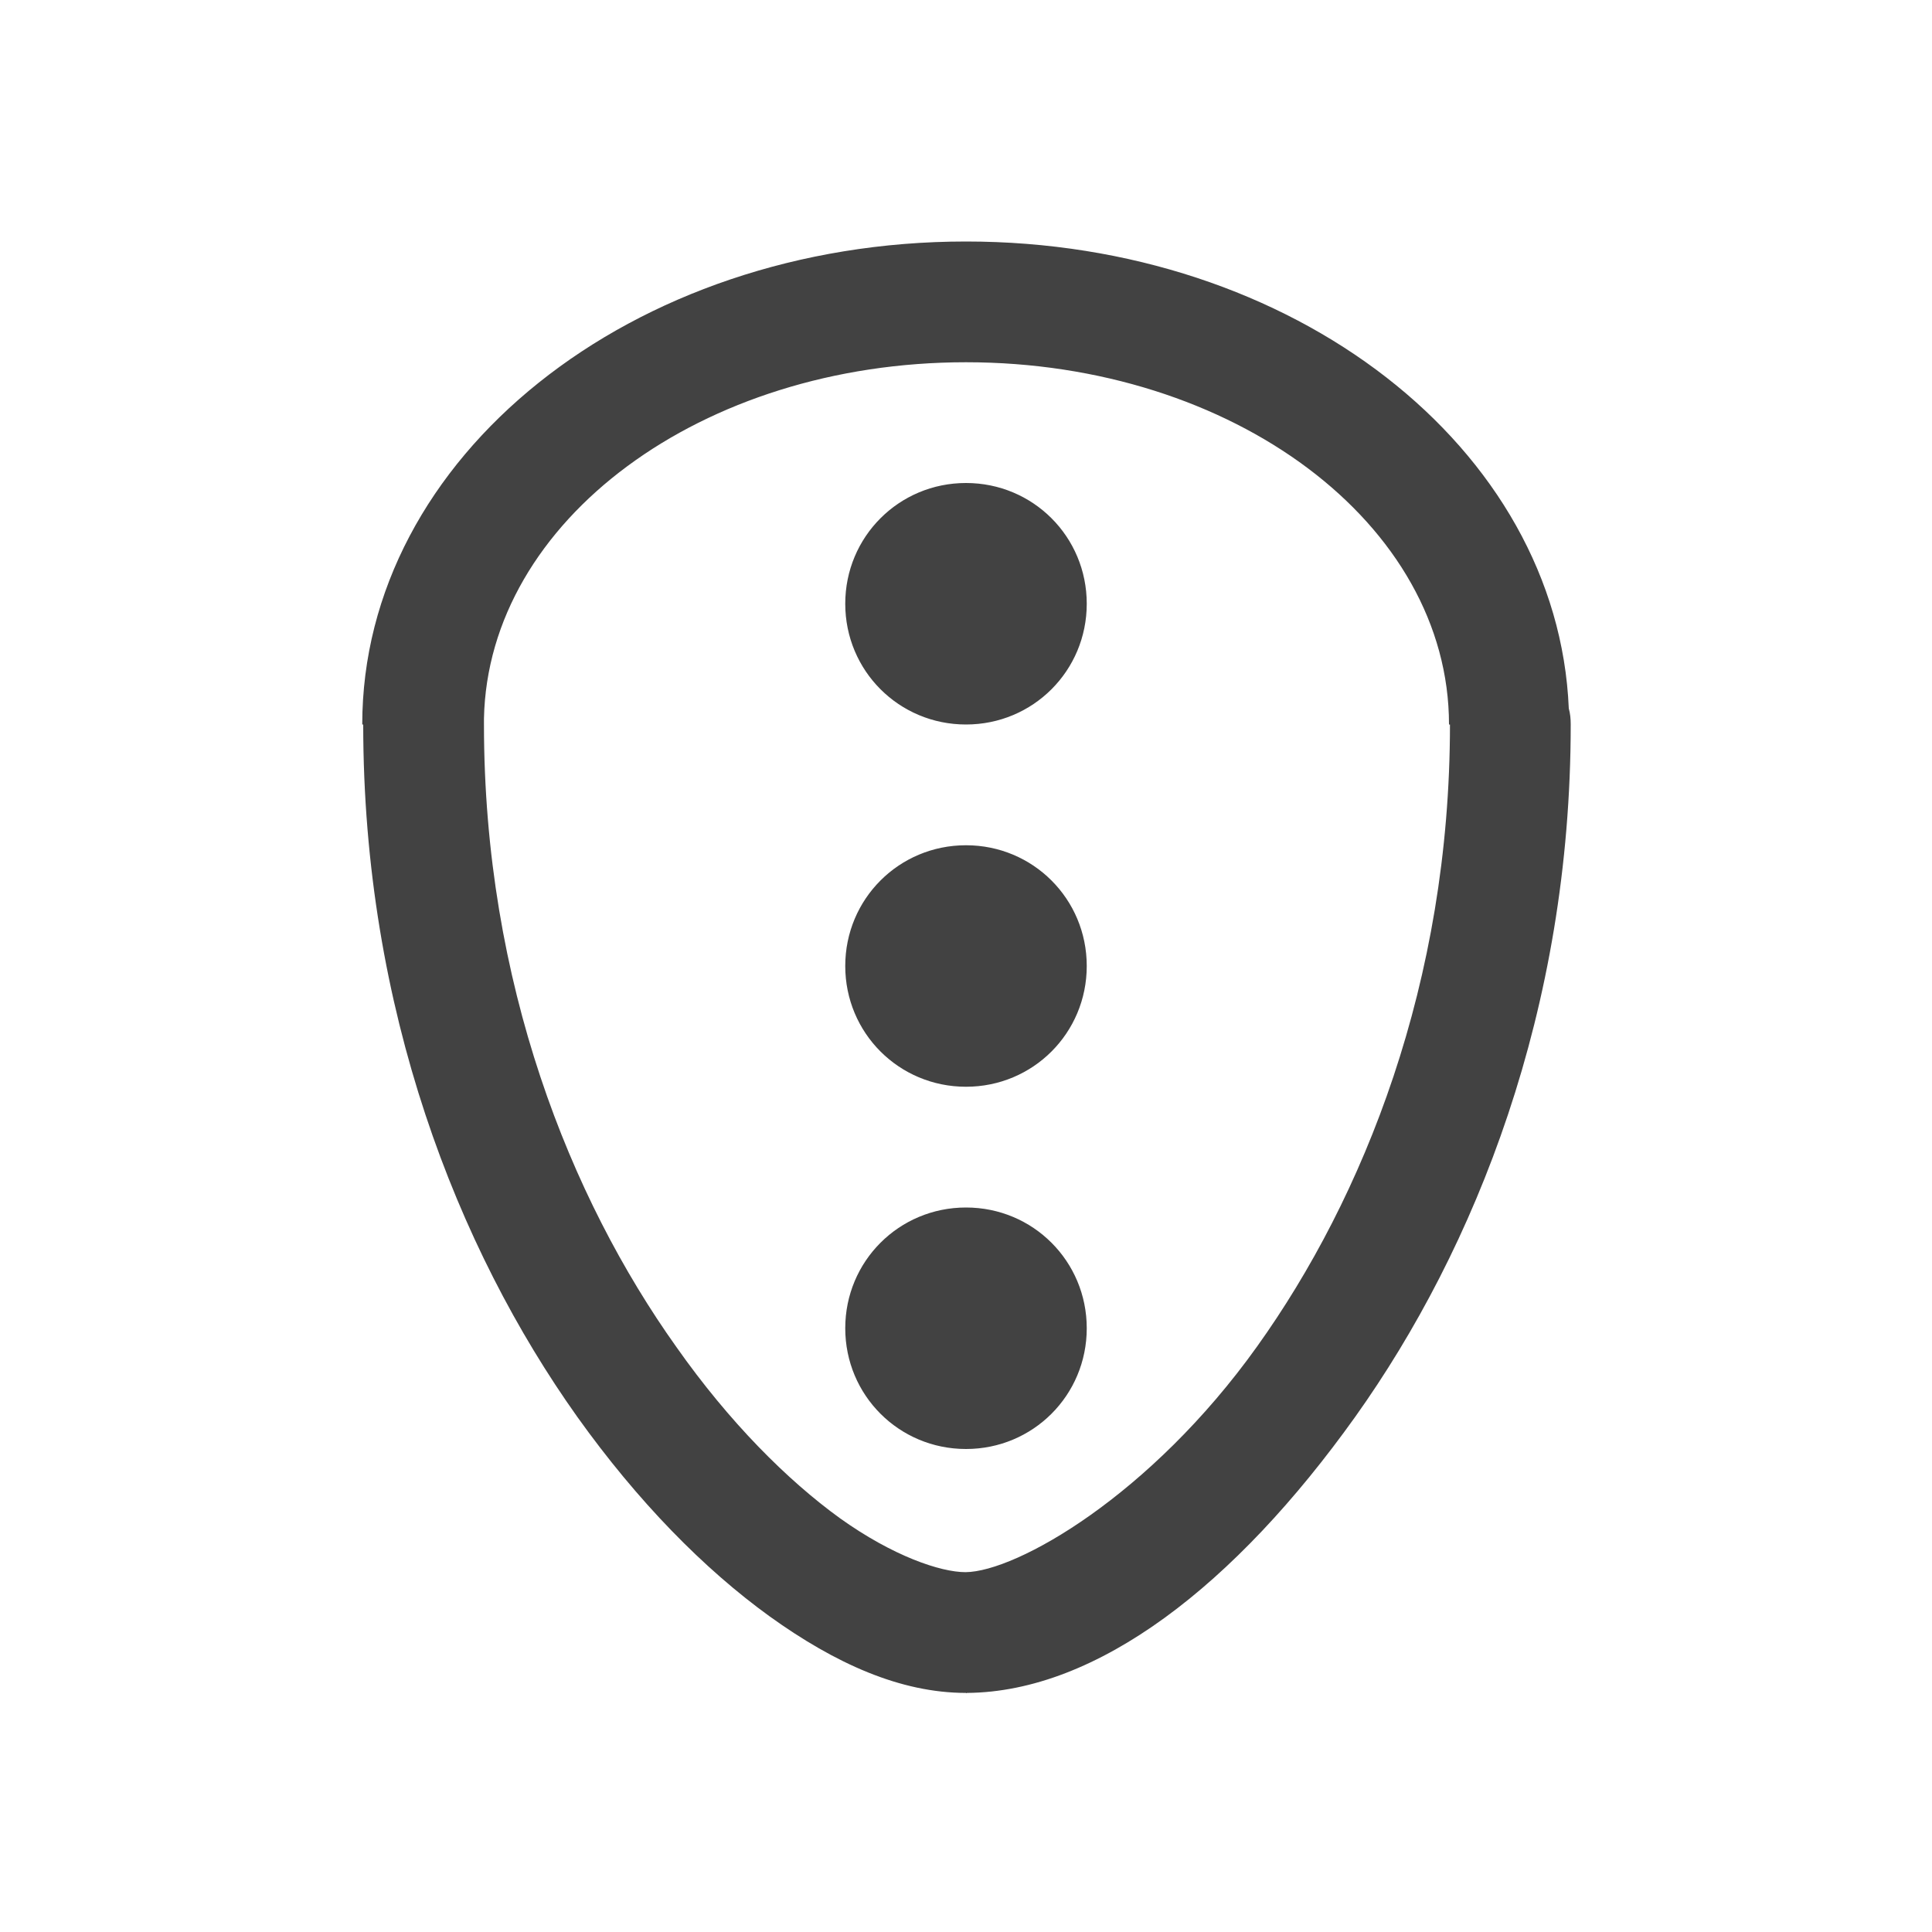
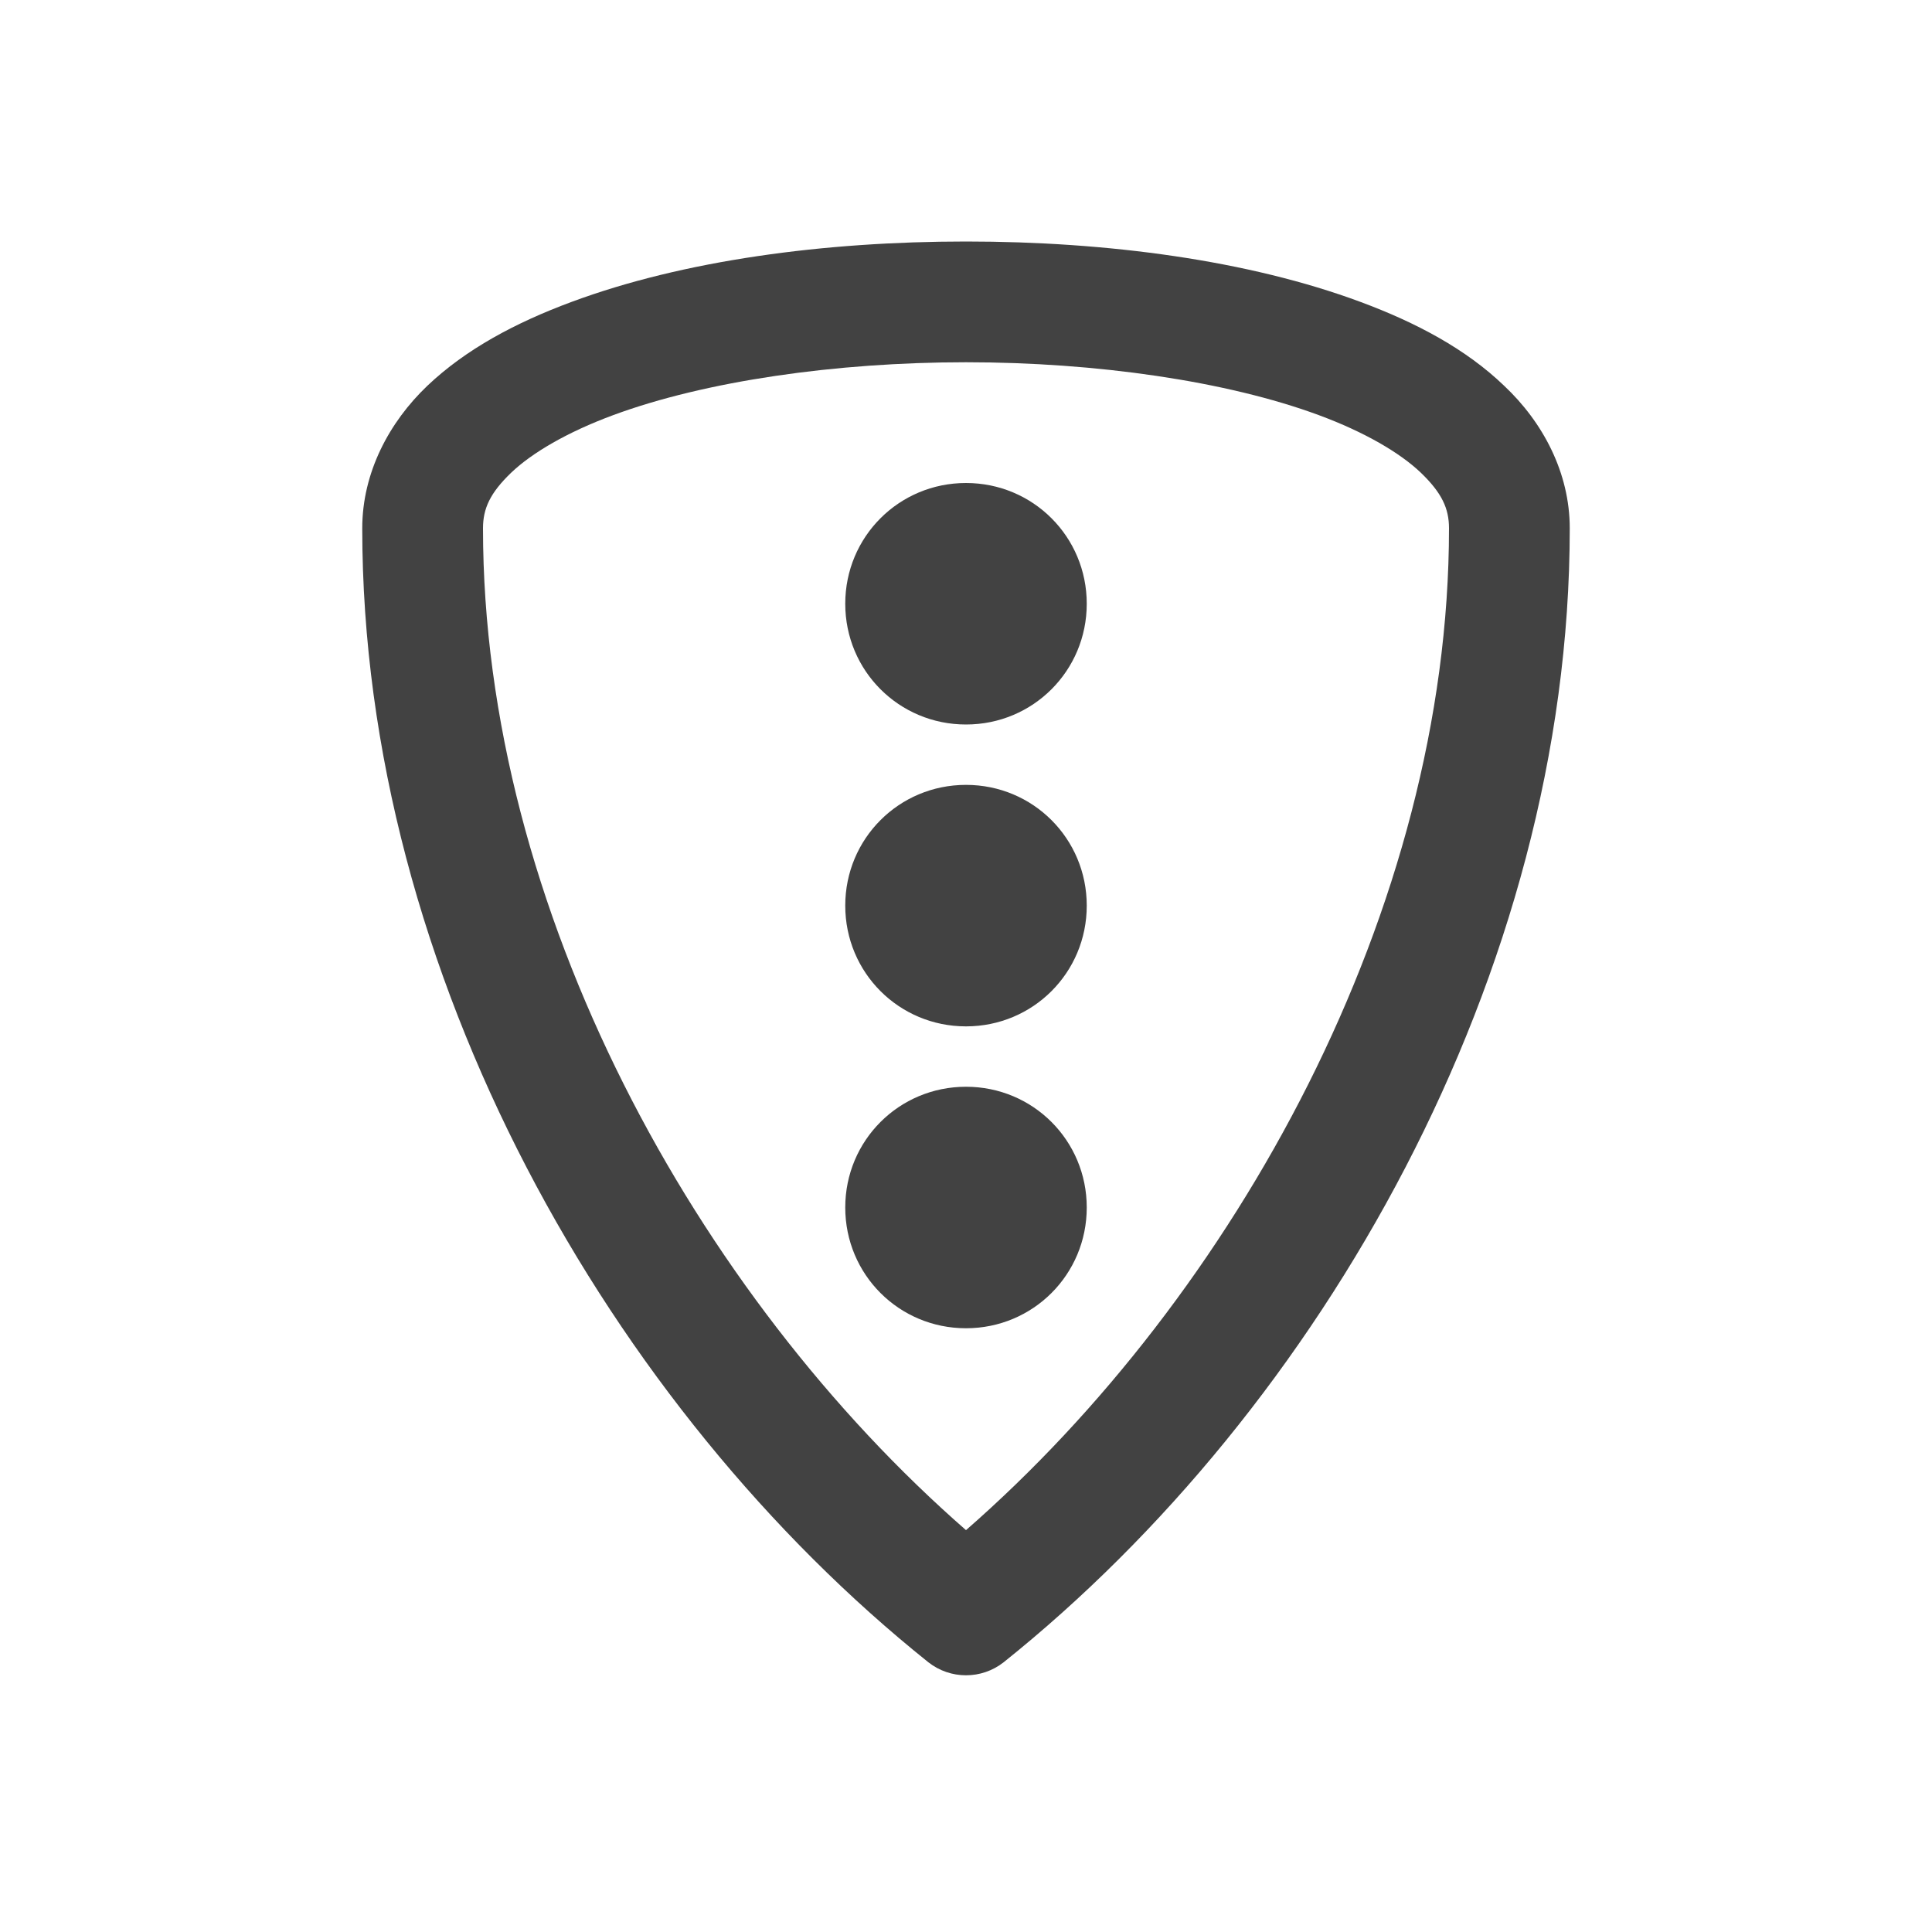
<svg xmlns="http://www.w3.org/2000/svg" width="16px" height="16px" viewBox="0 0 16 16" version="1.1">
  <g id="surface1">
    <defs>
      <style id="current-color-scheme" type="text/css">
   .ColorScheme-Text { color:#424242; } .ColorScheme-Highlight { color:#eeeeee; }
  </style>
    </defs>
-     <path style="fill:currentColor" class="ColorScheme-Text" d="M 8 2 C 5.23 2 3 3.785 3 6 L 3.008 6 C 3.008 8.359 3.789 10.34 4.781 11.734 C 5.281 12.434 5.828 12.992 6.375 13.387 C 6.918 13.777 7.457 14.02 8 14.02 C 8 14.023 8.004 14.023 8.008 14.02 C 9.086 14.012 10.227 13.129 11.223 11.734 C 12.219 10.336 13.008 8.363 13.008 6 C 13.008 5.953 13.004 5.91 12.992 5.867 C 12.902 3.711 10.715 2 8 2 Z M 8 3 C 10.215 3 12 4.34 12 6 L 12.008 6 C 12.008 8.137 11.293 9.918 10.41 11.152 C 9.527 12.387 8.418 13.016 7.996 13.02 C 7.789 13.02 7.395 12.887 6.957 12.574 C 6.52 12.258 6.039 11.777 5.602 11.156 C 4.723 9.922 4.008 8.141 4.008 6 C 4.008 5.984 4.008 5.969 4.008 5.953 C 4.008 5.953 4.008 5.949 4.008 5.949 C 4.043 4.312 5.809 3 8 3 Z M 8 4 C 7.445 4 7 4.445 7 5 C 7 5.555 7.445 6 8 6 C 8.555 6 9 5.555 9 5 C 9 4.445 8.555 4 8 4 Z M 8 7 C 7.445 7 7 7.445 7 8 C 7 8.555 7.445 9 8 9 C 8.555 9 9 8.555 9 8 C 9 7.445 8.555 7 8 7 Z M 8 10 C 7.445 10 7 10.445 7 11 C 7 11.555 7.445 12 8 12 C 8.555 12 9 11.555 9 11 C 9 10.445 8.555 10 8 10 Z M 8 10 " />
+     <path style="fill:currentColor" class="ColorScheme-Text" d="M 8 2 C 6.828 2 5.66 2.156 4.734 2.5 C 4.27 2.672 3.859 2.891 3.539 3.195 C 3.223 3.496 3 3.914 3 4.375 C 3 8.066 5.066 11.668 7.688 13.766 C 7.871 13.91 8.129 13.91 8.312 13.766 C 10.934 11.668 13 8.066 13 4.375 C 13 3.914 12.777 3.496 12.457 3.195 C 12.141 2.891 11.73 2.672 11.266 2.5 C 10.34 2.156 9.172 2 8 2 Z M 8 3 C 9.078 3 10.16 3.156 10.922 3.438 C 11.301 3.578 11.594 3.75 11.766 3.914 C 11.941 4.082 12 4.211 12 4.375 C 12 7.531 10.227 10.727 8 12.672 C 5.773 10.727 4 7.531 4 4.375 C 4 4.211 4.059 4.082 4.234 3.914 C 4.406 3.75 4.699 3.578 5.078 3.438 C 5.84 3.156 6.922 3 8 3 Z M 8 4 C 7.445 4 7 4.445 7 5 C 7 5.555 7.445 6 8 6 C 8.555 6 9 5.555 9 5 C 9 4.445 8.555 4 8 4 Z M 8 6.5 C 7.445 6.5 7 6.945 7 7.5 C 7 8.055 7.445 8.5 8 8.5 C 8.555 8.5 9 8.055 9 7.5 C 9 6.945 8.555 6.5 8 6.5 Z M 8 9 C 7.445 9 7 9.445 7 10 C 7 10.555 7.445 11 8 11 C 8.555 11 9 10.555 9 10 C 9 9.445 8.555 9 8 9 Z M 8 9 " />
  </g>
</svg>
